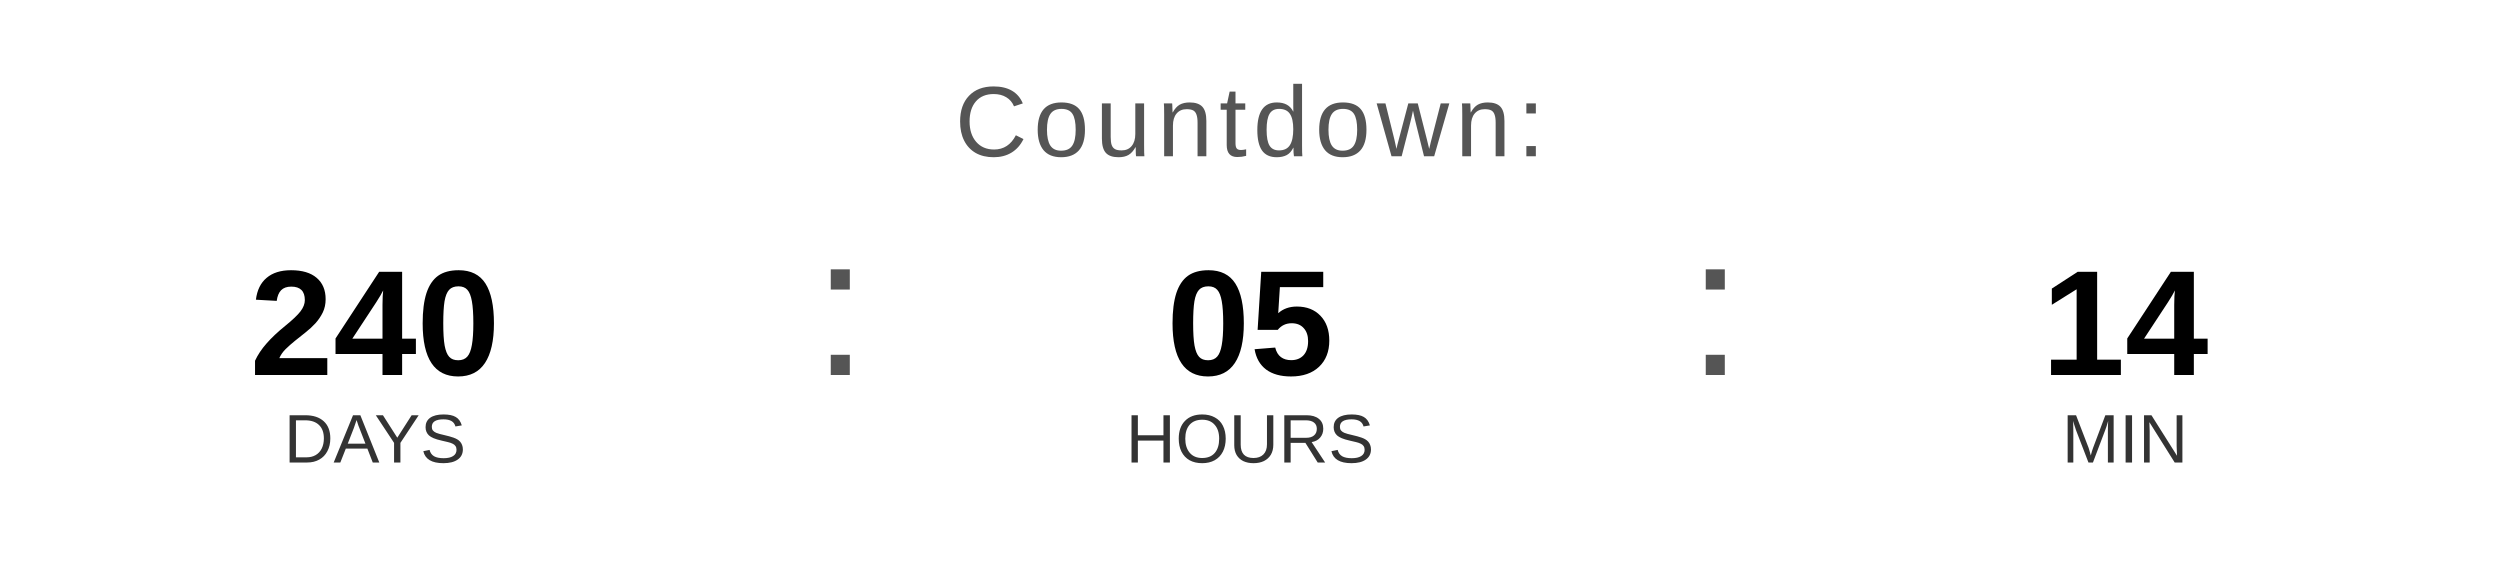
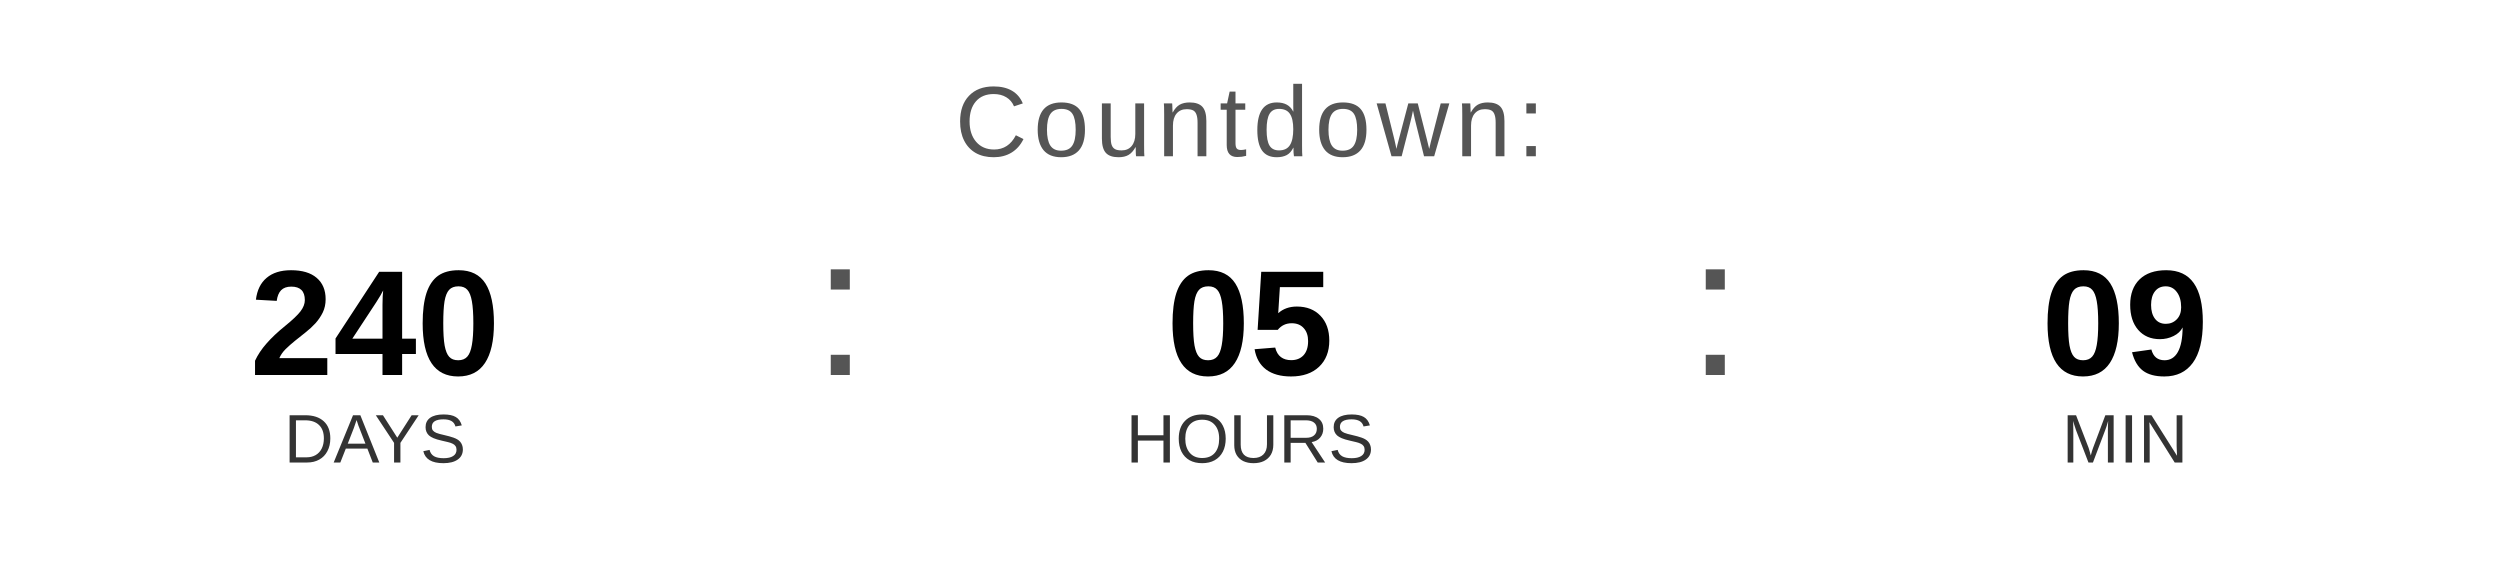
<svg xmlns="http://www.w3.org/2000/svg" width="400" height="90" viewBox="0 0 400 90">
  <text x="200" y="25" font-family="Arial, Helvetica, sans-serif" font-size="16" fill="#555555" text-anchor="middle" letter-spacing="1">
    Countdown:
  </text>
  <text x="60" y="60" font-family="Arial, Helvetica, sans-serif" font-size="24" font-weight="bold" fill="#000000" text-anchor="middle">240</text>
  <text x="60" y="74" font-family="Arial, Helvetica, sans-serif" font-size="11" fill="#333333" text-anchor="middle">DAYS</text>
  <text x="130" y="60" font-family="Arial, sans-serif" font-size="32" fill="#555555">:</text>
  <text x="200" y="60" font-family="Arial, Helvetica, sans-serif" font-size="24" font-weight="bold" fill="#000000" text-anchor="middle">05</text>
  <text x="200" y="74" font-family="Arial, Helvetica, sans-serif" font-size="11" fill="#333333" text-anchor="middle">HOURS</text>
  <text x="270" y="60" font-family="Arial, sans-serif" font-size="32" fill="#555555">:</text>
-   <text x="340" y="60" font-family="Arial, Helvetica, sans-serif" font-size="24" font-weight="bold" fill="#000000" text-anchor="middle">14</text>
+   <text x="340" y="60" font-family="Arial, Helvetica, sans-serif" font-size="24" font-weight="bold" fill="#000000" text-anchor="middle">09</text>
  <text x="340" y="74" font-family="Arial, Helvetica, sans-serif" font-size="11" fill="#333333" text-anchor="middle">MIN</text>
</svg>
